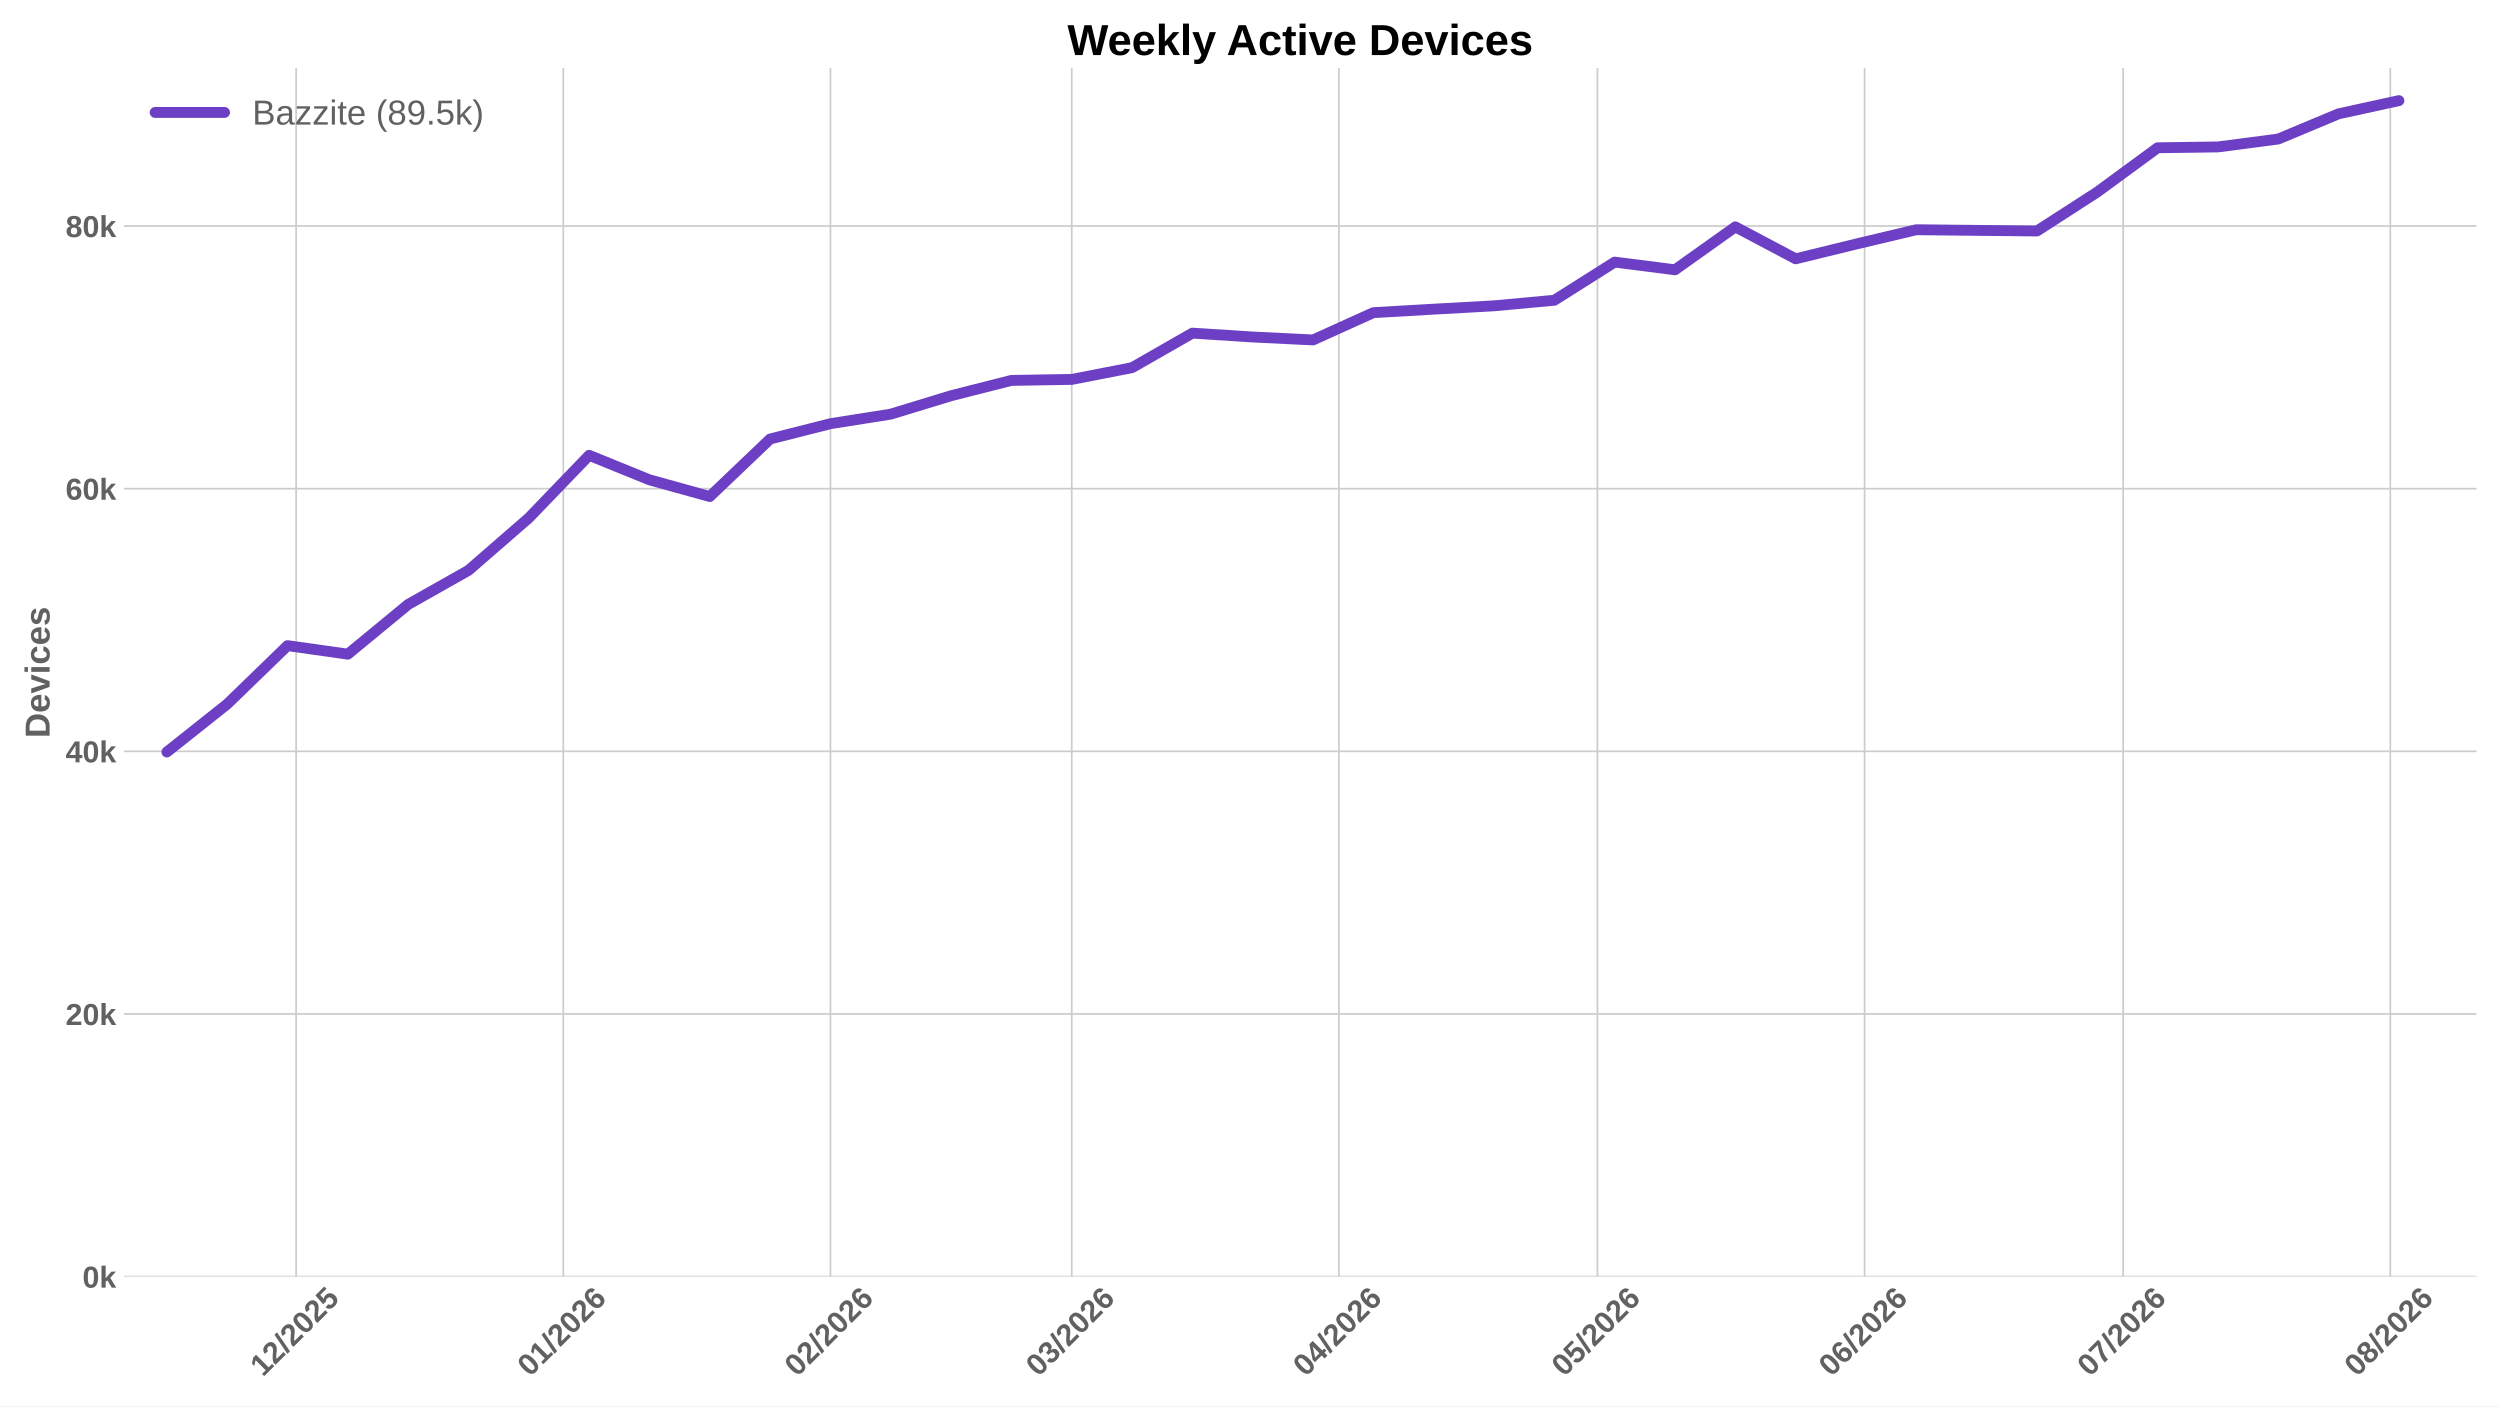
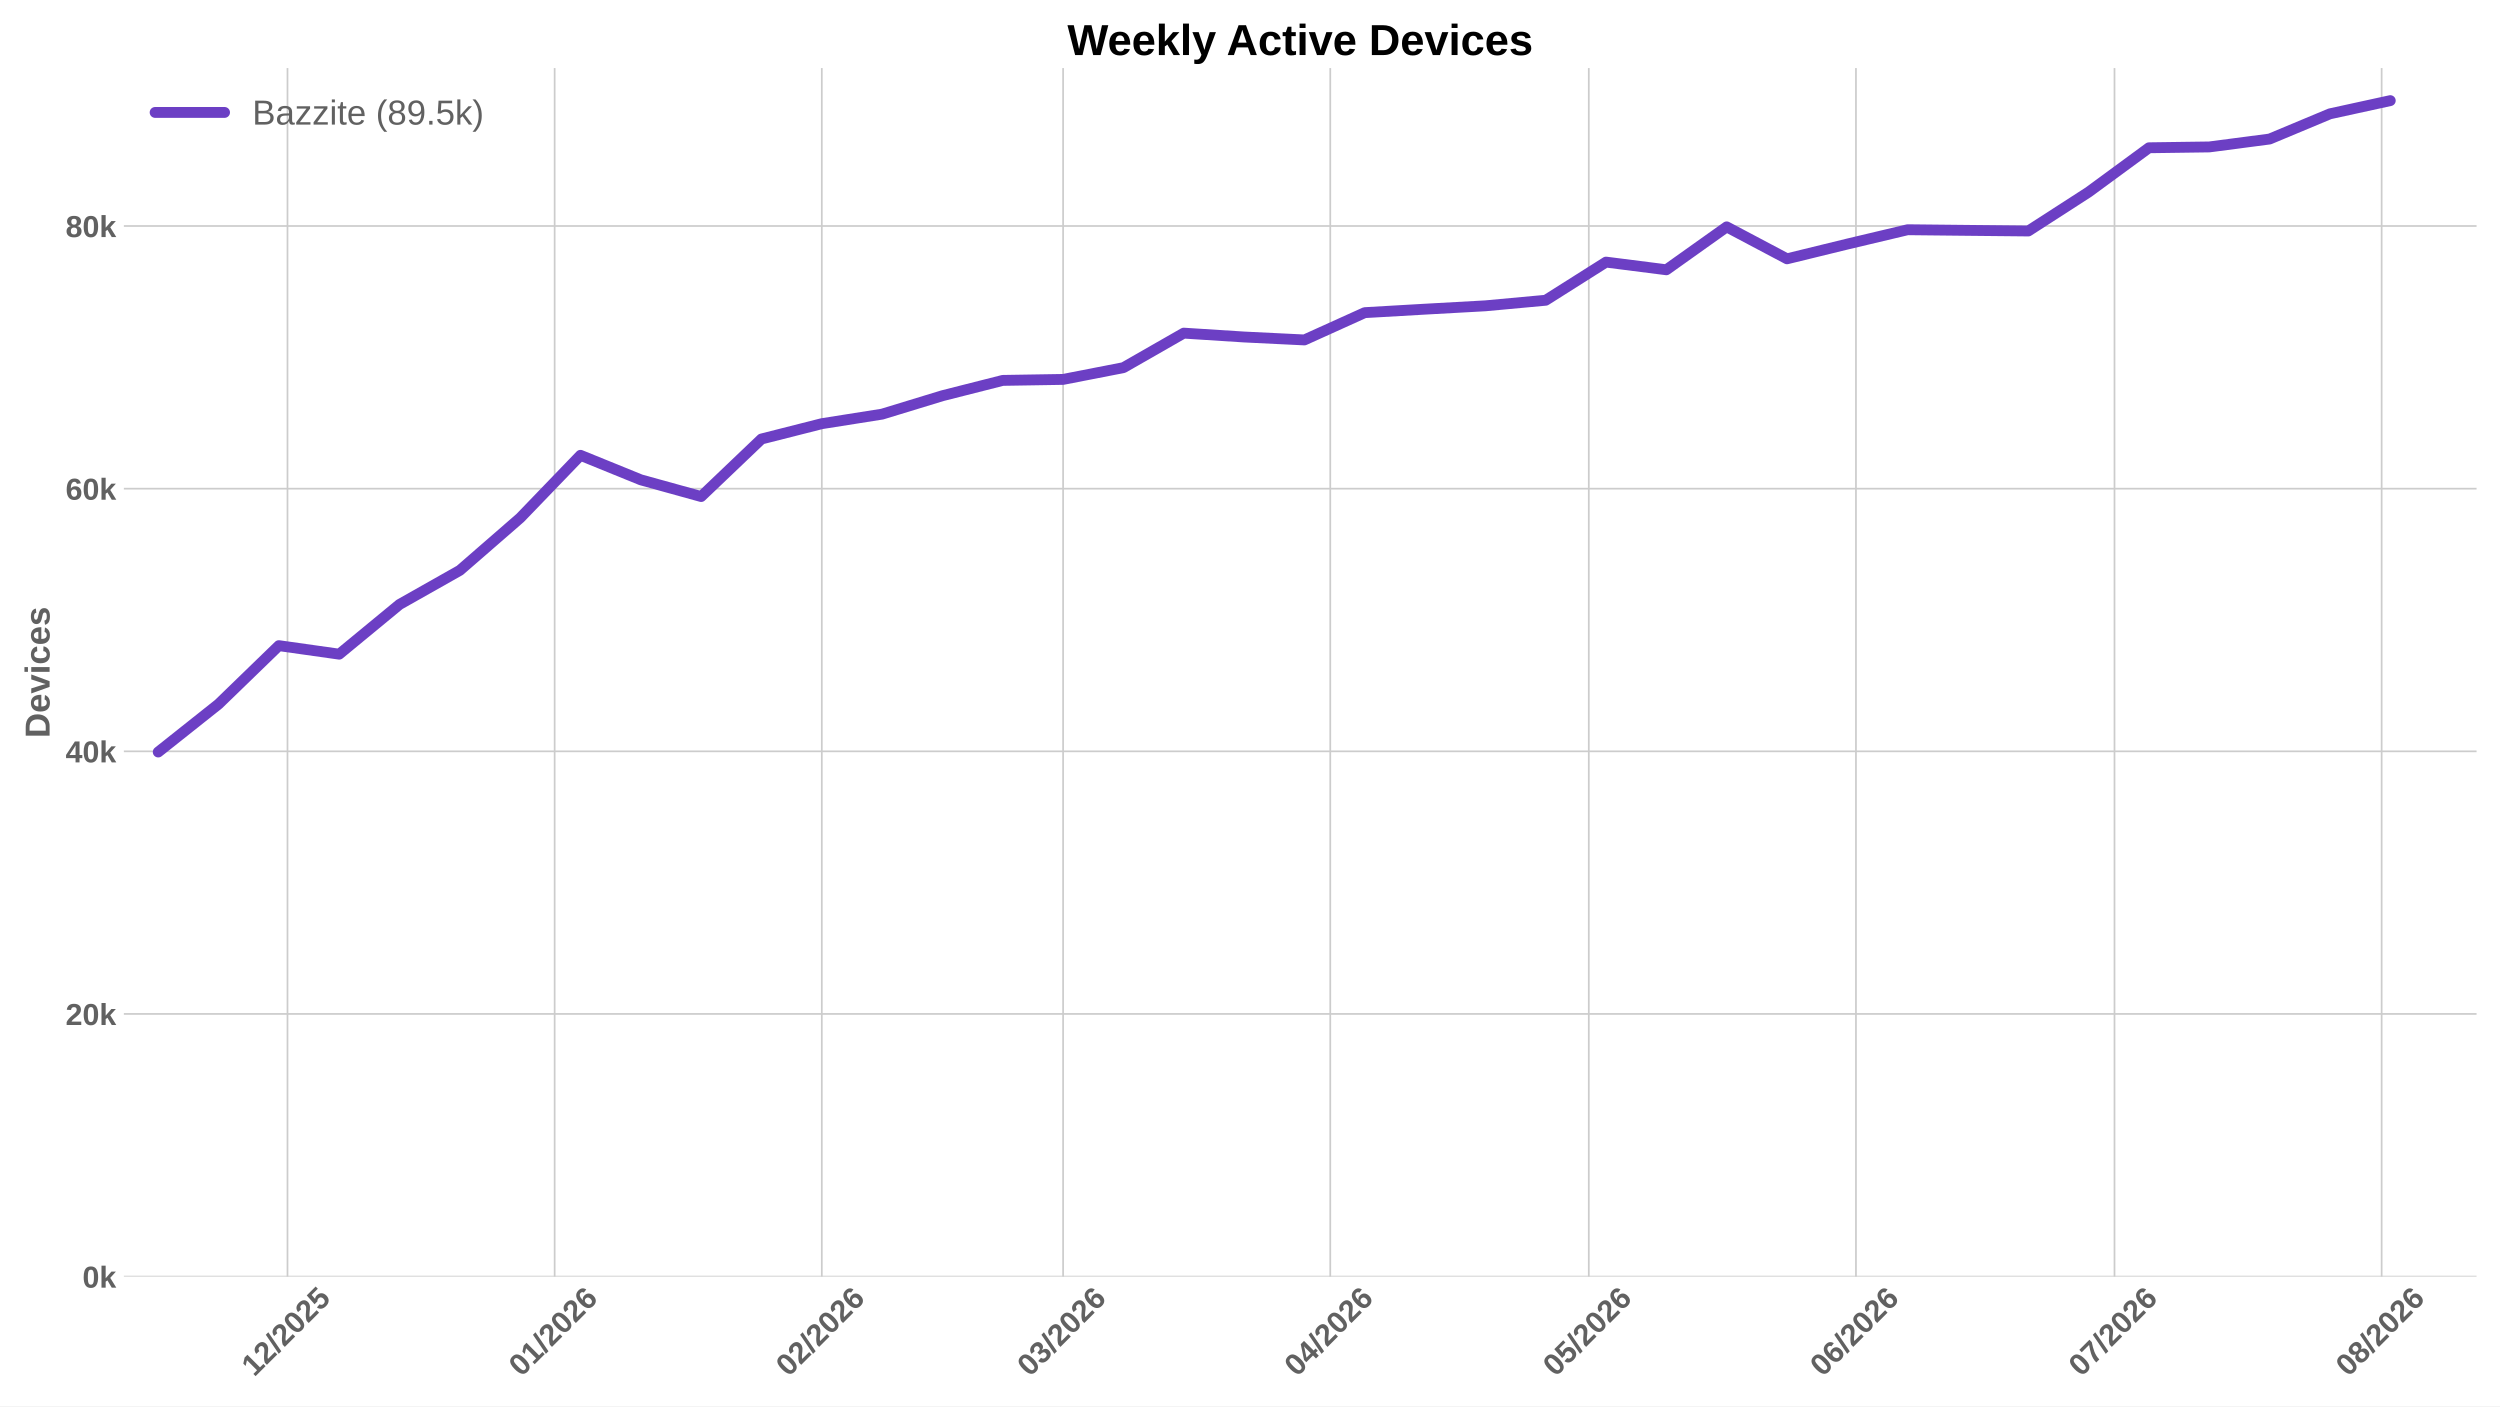
<svg xmlns="http://www.w3.org/2000/svg" xmlns:xlink="http://www.w3.org/1999/xlink" width="1152pt" height="648pt" viewBox="0 0 1152 648" version="1.1">
  <defs>
    <style type="text/css">*{stroke-linejoin: round; stroke-linecap: butt}</style>
  </defs>
  <g id="figure_1">
    <g id="patch_1">
      <path d="M 0 648  L 1152 648  L 1152 0  L 0 0  z " style="fill: #ffffff" />
    </g>
    <g id="axes_1">
      <g id="patch_2">
        <path d="M 57.076 588.262  L 1141.2 588.262  L 1141.2 31.361  L 57.076 31.361  z " style="fill: #ffffff" />
      </g>
      <g id="matplotlib.axis_1">
        <g id="xtick_1">
          <g id="line2d_1">
-             <path d="M 136.457 588.262  L 136.457 31.361  " clip-path="url(#p2831ad0648)" style="fill: none; stroke: #cccccc; stroke-width: 0.8; stroke-linecap: round" />
+             <path d="M 132.474 588.262  L 132.474 31.361  " clip-path="url(#pcffba8759b)" style="fill: none; stroke: #cccccc; stroke-width: 0.8; stroke-linecap: round" />
          </g>
          <g id="line2d_2" />
          <g id="text_1">
-             <g style="fill: #616161" transform="translate(121.1287 634.7498) rotate(-45) scale(0.14 -0.14)">
+             <g style="fill: #616161" transform="translate(117.1461 634.7498) rotate(-45) scale(0.14 -0.14)">
              <defs>
                <path id="LiberationSans-Bold-14" d="M 403 0  L 403 653  L 1494 653  L 1494 3656  L 438 2997  L 438 3688  L 1541 4403  L 2372 4403  L 2372 653  L 3381 653  L 3381 0  L 403 0  z " transform="scale(0.015625)" />
                <path id="LiberationSans-Bold-15" d="M 222 0  L 222 609  Q 394 988 711 1347  Q 1028 1706 1509 2097  Q 1972 2472 2158 2715  Q 2344 2959 2344 3194  Q 2344 3769 1766 3769  Q 1484 3769 1336 3617  Q 1188 3466 1144 3163  L 259 3213  Q 334 3825 717 4147  Q 1100 4469 1759 4469  Q 2472 4469 2853 4144  Q 3234 3819 3234 3231  Q 3234 2922 3112 2672  Q 2991 2422 2800 2211  Q 2609 2000 2376 1815  Q 2144 1631 1925 1456  Q 1706 1281 1526 1103  Q 1347 925 1259 722  L 3303 722  L 3303 0  L 222 0  z " transform="scale(0.015625)" />
                <path id="LiberationSans-Bold-12" d="M 63 -128  L 972 4638  L 1716 4638  L 822 -128  L 63 -128  z " transform="scale(0.015625)" />
                <path id="LiberationSans-Bold-13" d="M 3297 2203  Q 3297 1088 2914 512  Q 2531 -63 1766 -63  Q 253 -63 253 2203  Q 253 2994 418 3494  Q 584 3994 915 4231  Q 1247 4469 1791 4469  Q 2572 4469 2934 3903  Q 3297 3338 3297 2203  z M 2416 2203  Q 2416 2813 2356 3150  Q 2297 3488 2165 3634  Q 2034 3781 1784 3781  Q 1519 3781 1383 3632  Q 1247 3484 1189 3148  Q 1131 2813 1131 2203  Q 1131 1600 1192 1261  Q 1253 922 1386 775  Q 1519 628 1772 628  Q 2022 628 2158 783  Q 2294 938 2355 1278  Q 2416 1619 2416 2203  z " transform="scale(0.015625)" />
                <path id="LiberationSans-Bold-18" d="M 3381 1466  Q 3381 766 2945 351  Q 2509 -63 1750 -63  Q 1088 -63 689 235  Q 291 534 197 1100  L 1075 1172  Q 1144 891 1319 762  Q 1494 634 1759 634  Q 2088 634 2283 843  Q 2478 1053 2478 1447  Q 2478 1794 2293 2001  Q 2109 2209 1778 2209  Q 1413 2209 1181 1925  L 325 1925  L 478 4403  L 3125 4403  L 3125 3750  L 1275 3750  L 1203 2638  Q 1522 2919 2000 2919  Q 2628 2919 3004 2528  Q 3381 2138 3381 1466  z " transform="scale(0.015625)" />
              </defs>
              <use xlink:href="#LiberationSans-Bold-14" />
              <use xlink:href="#LiberationSans-Bold-15" transform="translate(55.60938 0)" />
              <use xlink:href="#LiberationSans-Bold-12" transform="translate(111.2188 0)" />
              <use xlink:href="#LiberationSans-Bold-15" transform="translate(139 0)" />
              <use xlink:href="#LiberationSans-Bold-13" transform="translate(194.6094 0)" />
              <use xlink:href="#LiberationSans-Bold-15" transform="translate(250.2188 0)" />
              <use xlink:href="#LiberationSans-Bold-18" transform="translate(305.8281 0)" />
            </g>
          </g>
        </g>
        <g id="xtick_2">
          <g id="line2d_3">
-             <path d="M 259.563 588.262  L 259.563 31.361  " clip-path="url(#p2831ad0648)" style="fill: none; stroke: #cccccc; stroke-width: 0.8; stroke-linecap: round" />
+             <path d="M 255.58 588.262  L 255.58 31.361  " clip-path="url(#pcffba8759b)" style="fill: none; stroke: #cccccc; stroke-width: 0.8; stroke-linecap: round" />
          </g>
          <g id="line2d_4" />
          <g id="text_2">
-             <g style="fill: #616161" transform="translate(244.2344 634.7498) rotate(-45) scale(0.14 -0.14)">
+             <g style="fill: #616161" transform="translate(240.2518 634.7498) rotate(-45) scale(0.14 -0.14)">
              <defs>
                <path id="LiberationSans-Bold-19" d="M 3328 1441  Q 3328 738 2934 337  Q 2541 -63 1847 -63  Q 1069 -63 651 482  Q 234 1028 234 2100  Q 234 3278 657 3873  Q 1081 4469 1869 4469  Q 2428 4469 2751 4222  Q 3075 3975 3209 3456  L 2381 3341  Q 2263 3775 1850 3775  Q 1497 3775 1295 3422  Q 1094 3069 1094 2350  Q 1234 2584 1484 2709  Q 1734 2834 2050 2834  Q 2641 2834 2984 2459  Q 3328 2084 3328 1441  z M 2447 1416  Q 2447 1791 2273 1989  Q 2100 2188 1797 2188  Q 1506 2188 1331 2002  Q 1156 1816 1156 1509  Q 1156 1125 1339 873  Q 1522 622 1819 622  Q 2116 622 2281 833  Q 2447 1044 2447 1416  z " transform="scale(0.015625)" />
              </defs>
              <use xlink:href="#LiberationSans-Bold-13" />
              <use xlink:href="#LiberationSans-Bold-14" transform="translate(55.60938 0)" />
              <use xlink:href="#LiberationSans-Bold-12" transform="translate(111.2188 0)" />
              <use xlink:href="#LiberationSans-Bold-15" transform="translate(139 0)" />
              <use xlink:href="#LiberationSans-Bold-13" transform="translate(194.6094 0)" />
              <use xlink:href="#LiberationSans-Bold-15" transform="translate(250.2188 0)" />
              <use xlink:href="#LiberationSans-Bold-19" transform="translate(305.8281 0)" />
            </g>
          </g>
        </g>
        <g id="xtick_3">
          <g id="line2d_5">
-             <path d="M 382.668 588.262  L 382.668 31.361  " clip-path="url(#p2831ad0648)" style="fill: none; stroke: #cccccc; stroke-width: 0.8; stroke-linecap: round" />
+             <path d="M 378.686 588.262  L 378.686 31.361  " clip-path="url(#pcffba8759b)" style="fill: none; stroke: #cccccc; stroke-width: 0.8; stroke-linecap: round" />
          </g>
          <g id="line2d_6" />
          <g id="text_3">
-             <g style="fill: #616161" transform="translate(367.3401 634.7498) rotate(-45) scale(0.14 -0.14)">
+             <g style="fill: #616161" transform="translate(363.3575 634.7498) rotate(-45) scale(0.14 -0.14)">
              <use xlink:href="#LiberationSans-Bold-13" />
              <use xlink:href="#LiberationSans-Bold-15" transform="translate(55.60938 0)" />
              <use xlink:href="#LiberationSans-Bold-12" transform="translate(111.2188 0)" />
              <use xlink:href="#LiberationSans-Bold-15" transform="translate(139 0)" />
              <use xlink:href="#LiberationSans-Bold-13" transform="translate(194.6094 0)" />
              <use xlink:href="#LiberationSans-Bold-15" transform="translate(250.2188 0)" />
              <use xlink:href="#LiberationSans-Bold-19" transform="translate(305.8281 0)" />
            </g>
          </g>
        </g>
        <g id="xtick_4">
          <g id="line2d_7">
-             <path d="M 493.861 588.262  L 493.861 31.361  " clip-path="url(#p2831ad0648)" style="fill: none; stroke: #cccccc; stroke-width: 0.8; stroke-linecap: round" />
+             <path d="M 489.878 588.262  L 489.878 31.361  " clip-path="url(#pcffba8759b)" style="fill: none; stroke: #cccccc; stroke-width: 0.8; stroke-linecap: round" />
          </g>
          <g id="line2d_8" />
          <g id="text_4">
-             <g style="fill: #616161" transform="translate(478.5324 634.7498) rotate(-45) scale(0.14 -0.14)">
+             <g style="fill: #616161" transform="translate(474.5498 634.7498) rotate(-45) scale(0.14 -0.14)">
              <defs>
                <path id="LiberationSans-Bold-16" d="M 3328 1222  Q 3328 603 2922 265  Q 2516 -72 1766 -72  Q 1056 -72 637 254  Q 219 581 147 1197  L 1041 1275  Q 1125 641 1763 641  Q 2078 641 2253 797  Q 2428 953 2428 1275  Q 2428 1569 2215 1725  Q 2003 1881 1584 1881  L 1278 1881  L 1278 2591  L 1566 2591  Q 1944 2591 2134 2745  Q 2325 2900 2325 3188  Q 2325 3459 2173 3614  Q 2022 3769 1731 3769  Q 1459 3769 1292 3619  Q 1125 3469 1100 3194  L 222 3256  Q 291 3825 694 4147  Q 1097 4469 1747 4469  Q 2438 4469 2827 4158  Q 3216 3847 3216 3297  Q 3216 2884 2973 2618  Q 2731 2353 2275 2266  L 2275 2253  Q 2781 2194 3054 1920  Q 3328 1647 3328 1222  z " transform="scale(0.015625)" />
              </defs>
              <use xlink:href="#LiberationSans-Bold-13" />
              <use xlink:href="#LiberationSans-Bold-16" transform="translate(55.60938 0)" />
              <use xlink:href="#LiberationSans-Bold-12" transform="translate(111.2188 0)" />
              <use xlink:href="#LiberationSans-Bold-15" transform="translate(139 0)" />
              <use xlink:href="#LiberationSans-Bold-13" transform="translate(194.6094 0)" />
              <use xlink:href="#LiberationSans-Bold-15" transform="translate(250.2188 0)" />
              <use xlink:href="#LiberationSans-Bold-19" transform="translate(305.8281 0)" />
            </g>
          </g>
        </g>
        <g id="xtick_5">
          <g id="line2d_9">
-             <path d="M 616.966 588.262  L 616.966 31.361  " clip-path="url(#p2831ad0648)" style="fill: none; stroke: #cccccc; stroke-width: 0.8; stroke-linecap: round" />
+             <path d="M 612.984 588.262  L 612.984 31.361  " clip-path="url(#pcffba8759b)" style="fill: none; stroke: #cccccc; stroke-width: 0.8; stroke-linecap: round" />
          </g>
          <g id="line2d_10" />
          <g id="text_5">
-             <g style="fill: #616161" transform="translate(601.6381 634.7498) rotate(-45) scale(0.14 -0.14)">
+             <g style="fill: #616161" transform="translate(597.6555 634.7498) rotate(-45) scale(0.14 -0.14)">
              <defs>
                <path id="LiberationSans-Bold-17" d="M 2938 897  L 2938 0  L 2100 0  L 2100 897  L 97 897  L 97 1556  L 1956 4403  L 2938 4403  L 2938 1550  L 3525 1550  L 3525 897  L 2938 897  z M 2100 2991  Q 2100 3159 2111 3356  Q 2122 3553 2128 3609  Q 2047 3434 1834 3103  L 813 1550  L 2100 1550  L 2100 2991  z " transform="scale(0.015625)" />
              </defs>
              <use xlink:href="#LiberationSans-Bold-13" />
              <use xlink:href="#LiberationSans-Bold-17" transform="translate(55.60938 0)" />
              <use xlink:href="#LiberationSans-Bold-12" transform="translate(111.2188 0)" />
              <use xlink:href="#LiberationSans-Bold-15" transform="translate(139 0)" />
              <use xlink:href="#LiberationSans-Bold-13" transform="translate(194.6094 0)" />
              <use xlink:href="#LiberationSans-Bold-15" transform="translate(250.2188 0)" />
              <use xlink:href="#LiberationSans-Bold-19" transform="translate(305.8281 0)" />
            </g>
          </g>
        </g>
        <g id="xtick_6">
          <g id="line2d_11">
-             <path d="M 736.101 588.262  L 736.101 31.361  " clip-path="url(#p2831ad0648)" style="fill: none; stroke: #cccccc; stroke-width: 0.8; stroke-linecap: round" />
+             <path d="M 732.118 588.262  L 732.118 31.361  " clip-path="url(#pcffba8759b)" style="fill: none; stroke: #cccccc; stroke-width: 0.8; stroke-linecap: round" />
          </g>
          <g id="line2d_12" />
          <g id="text_6">
-             <g style="fill: #616161" transform="translate(720.7726 634.7498) rotate(-45) scale(0.14 -0.14)">
+             <g style="fill: #616161" transform="translate(716.79 634.7498) rotate(-45) scale(0.14 -0.14)">
              <use xlink:href="#LiberationSans-Bold-13" />
              <use xlink:href="#LiberationSans-Bold-18" transform="translate(55.60938 0)" />
              <use xlink:href="#LiberationSans-Bold-12" transform="translate(111.2188 0)" />
              <use xlink:href="#LiberationSans-Bold-15" transform="translate(139 0)" />
              <use xlink:href="#LiberationSans-Bold-13" transform="translate(194.6094 0)" />
              <use xlink:href="#LiberationSans-Bold-15" transform="translate(250.2188 0)" />
              <use xlink:href="#LiberationSans-Bold-19" transform="translate(305.8281 0)" />
            </g>
          </g>
        </g>
        <g id="xtick_7">
          <g id="line2d_13">
-             <path d="M 859.207 588.262  L 859.207 31.361  " clip-path="url(#p2831ad0648)" style="fill: none; stroke: #cccccc; stroke-width: 0.8; stroke-linecap: round" />
+             <path d="M 855.224 588.262  L 855.224 31.361  " clip-path="url(#pcffba8759b)" style="fill: none; stroke: #cccccc; stroke-width: 0.8; stroke-linecap: round" />
          </g>
          <g id="line2d_14" />
          <g id="text_7">
-             <g style="fill: #616161" transform="translate(843.8783 634.7498) rotate(-45) scale(0.14 -0.14)">
+             <g style="fill: #616161" transform="translate(839.8957 634.7498) rotate(-45) scale(0.14 -0.14)">
              <use xlink:href="#LiberationSans-Bold-13" />
              <use xlink:href="#LiberationSans-Bold-19" transform="translate(55.60938 0)" />
              <use xlink:href="#LiberationSans-Bold-12" transform="translate(111.2188 0)" />
              <use xlink:href="#LiberationSans-Bold-15" transform="translate(139 0)" />
              <use xlink:href="#LiberationSans-Bold-13" transform="translate(194.6094 0)" />
              <use xlink:href="#LiberationSans-Bold-15" transform="translate(250.2188 0)" />
              <use xlink:href="#LiberationSans-Bold-19" transform="translate(305.8281 0)" />
            </g>
          </g>
        </g>
        <g id="xtick_8">
          <g id="line2d_15">
-             <path d="M 978.341 588.262  L 978.341 31.361  " clip-path="url(#p2831ad0648)" style="fill: none; stroke: #cccccc; stroke-width: 0.8; stroke-linecap: round" />
+             <path d="M 974.359 588.262  L 974.359 31.361  " clip-path="url(#pcffba8759b)" style="fill: none; stroke: #cccccc; stroke-width: 0.8; stroke-linecap: round" />
          </g>
          <g id="line2d_16" />
          <g id="text_8">
-             <g style="fill: #616161" transform="translate(963.0128 634.7498) rotate(-45) scale(0.14 -0.14)">
+             <g style="fill: #616161" transform="translate(959.0303 634.7498) rotate(-45) scale(0.14 -0.14)">
              <defs>
                <path id="LiberationSans-Bold-1a" d="M 3278 3706  Q 2981 3238 2717 2797  Q 2453 2356 2256 1911  Q 2059 1466 1945 995  Q 1831 525 1831 0  L 916 0  Q 916 550 1059 1064  Q 1203 1578 1475 2111  Q 1747 2644 2463 3681  L 275 3681  L 275 4403  L 3278 4403  L 3278 3706  z " transform="scale(0.015625)" />
              </defs>
              <use xlink:href="#LiberationSans-Bold-13" />
              <use xlink:href="#LiberationSans-Bold-1a" transform="translate(55.60938 0)" />
              <use xlink:href="#LiberationSans-Bold-12" transform="translate(111.2188 0)" />
              <use xlink:href="#LiberationSans-Bold-15" transform="translate(139 0)" />
              <use xlink:href="#LiberationSans-Bold-13" transform="translate(194.6094 0)" />
              <use xlink:href="#LiberationSans-Bold-15" transform="translate(250.2188 0)" />
              <use xlink:href="#LiberationSans-Bold-19" transform="translate(305.8281 0)" />
            </g>
          </g>
        </g>
        <g id="xtick_9">
          <g id="line2d_17">
-             <path d="M 1101.447 588.262  L 1101.447 31.361  " clip-path="url(#p2831ad0648)" style="fill: none; stroke: #cccccc; stroke-width: 0.8; stroke-linecap: round" />
+             <path d="M 1097.464 588.262  L 1097.464 31.361  " clip-path="url(#pcffba8759b)" style="fill: none; stroke: #cccccc; stroke-width: 0.8; stroke-linecap: round" />
          </g>
          <g id="line2d_18" />
          <g id="text_9">
-             <g style="fill: #616161" transform="translate(1086.119 634.7498) rotate(-45) scale(0.14 -0.14)">
+             <g style="fill: #616161" transform="translate(1082.136 634.7498) rotate(-45) scale(0.14 -0.14)">
              <defs>
                <path id="LiberationSans-Bold-1b" d="M 3363 1241  Q 3363 622 2953 279  Q 2544 -63 1784 -63  Q 1031 -63 617 278  Q 203 619 203 1234  Q 203 1656 447 1945  Q 691 2234 1100 2303  L 1100 2316  Q 744 2394 525 2669  Q 306 2944 306 3303  Q 306 3844 689 4156  Q 1072 4469 1772 4469  Q 2488 4469 2870 4164  Q 3253 3859 3253 3297  Q 3253 2938 3036 2666  Q 2819 2394 2453 2322  L 2453 2309  Q 2878 2241 3120 1961  Q 3363 1681 3363 1241  z M 2350 3250  Q 2350 3563 2206 3708  Q 2063 3853 1772 3853  Q 1203 3853 1203 3250  Q 1203 2619 1778 2619  Q 2066 2619 2208 2766  Q 2350 2913 2350 3250  z M 2453 1313  Q 2453 2003 1766 2003  Q 1447 2003 1276 1822  Q 1106 1641 1106 1300  Q 1106 913 1275 734  Q 1444 556 1791 556  Q 2131 556 2292 734  Q 2453 913 2453 1313  z " transform="scale(0.015625)" />
              </defs>
              <use xlink:href="#LiberationSans-Bold-13" />
              <use xlink:href="#LiberationSans-Bold-1b" transform="translate(55.60938 0)" />
              <use xlink:href="#LiberationSans-Bold-12" transform="translate(111.2188 0)" />
              <use xlink:href="#LiberationSans-Bold-15" transform="translate(139 0)" />
              <use xlink:href="#LiberationSans-Bold-13" transform="translate(194.6094 0)" />
              <use xlink:href="#LiberationSans-Bold-15" transform="translate(250.2188 0)" />
              <use xlink:href="#LiberationSans-Bold-19" transform="translate(305.8281 0)" />
            </g>
          </g>
        </g>
      </g>
      <g id="matplotlib.axis_2">
        <g id="ytick_1">
          <g id="line2d_19">
-             <path d="M 57.076 588.262  L 1141.2 588.262  " clip-path="url(#p2831ad0648)" style="fill: none; stroke: #cccccc; stroke-width: 0.8; stroke-linecap: round" />
+             <path d="M 57.076 588.262  L 1141.2 588.262  " clip-path="url(#pcffba8759b)" style="fill: none; stroke: #cccccc; stroke-width: 0.8; stroke-linecap: round" />
          </g>
          <g id="line2d_20" />
          <g id="text_10">
            <g style="fill: #616161" transform="translate(38.005 593.3584) scale(0.14 -0.14)">
              <defs>
                <path id="LiberationSans-Bold-4e" d="M 2606 0  L 1703 1531  L 1325 1269  L 1325 0  L 447 0  L 447 4638  L 1325 4638  L 1325 1981  L 2531 3381  L 3475 3381  L 2288 2063  L 3566 0  L 2606 0  z " transform="scale(0.015625)" />
              </defs>
              <use xlink:href="#LiberationSans-Bold-13" />
              <use xlink:href="#LiberationSans-Bold-4e" transform="translate(55.60938 0)" />
            </g>
          </g>
        </g>
        <g id="ytick_2">
          <g id="line2d_21">
-             <path d="M 57.076 467.235  L 1141.2 467.235  " clip-path="url(#p2831ad0648)" style="fill: none; stroke: #cccccc; stroke-width: 0.8; stroke-linecap: round" />
+             <path d="M 57.076 467.235  L 1141.2 467.235  " clip-path="url(#pcffba8759b)" style="fill: none; stroke: #cccccc; stroke-width: 0.8; stroke-linecap: round" />
          </g>
          <g id="line2d_22" />
          <g id="text_11">
            <g style="fill: #616161" transform="translate(30.21969 472.3311) scale(0.14 -0.14)">
              <use xlink:href="#LiberationSans-Bold-15" />
              <use xlink:href="#LiberationSans-Bold-13" transform="translate(55.60938 0)" />
              <use xlink:href="#LiberationSans-Bold-4e" transform="translate(111.2188 0)" />
            </g>
          </g>
        </g>
        <g id="ytick_3">
          <g id="line2d_23">
-             <path d="M 57.076 346.208  L 1141.2 346.208  " clip-path="url(#p2831ad0648)" style="fill: none; stroke: #cccccc; stroke-width: 0.8; stroke-linecap: round" />
+             <path d="M 57.076 346.208  L 1141.2 346.208  " clip-path="url(#pcffba8759b)" style="fill: none; stroke: #cccccc; stroke-width: 0.8; stroke-linecap: round" />
          </g>
          <g id="line2d_24" />
          <g id="text_12">
            <g style="fill: #616161" transform="translate(30.21969 351.3038) scale(0.14 -0.14)">
              <use xlink:href="#LiberationSans-Bold-17" />
              <use xlink:href="#LiberationSans-Bold-13" transform="translate(55.60938 0)" />
              <use xlink:href="#LiberationSans-Bold-4e" transform="translate(111.2188 0)" />
            </g>
          </g>
        </g>
        <g id="ytick_4">
          <g id="line2d_25">
-             <path d="M 57.076 225.18  L 1141.2 225.18  " clip-path="url(#p2831ad0648)" style="fill: none; stroke: #cccccc; stroke-width: 0.8; stroke-linecap: round" />
+             <path d="M 57.076 225.18  L 1141.2 225.18  " clip-path="url(#pcffba8759b)" style="fill: none; stroke: #cccccc; stroke-width: 0.8; stroke-linecap: round" />
          </g>
          <g id="line2d_26" />
          <g id="text_13">
            <g style="fill: #616161" transform="translate(30.21969 230.2765) scale(0.14 -0.14)">
              <use xlink:href="#LiberationSans-Bold-19" />
              <use xlink:href="#LiberationSans-Bold-13" transform="translate(55.60938 0)" />
              <use xlink:href="#LiberationSans-Bold-4e" transform="translate(111.2188 0)" />
            </g>
          </g>
        </g>
        <g id="ytick_5">
          <g id="line2d_27">
-             <path d="M 57.076 104.153  L 1141.2 104.153  " clip-path="url(#p2831ad0648)" style="fill: none; stroke: #cccccc; stroke-width: 0.8; stroke-linecap: round" />
+             <path d="M 57.076 104.153  L 1141.2 104.153  " clip-path="url(#pcffba8759b)" style="fill: none; stroke: #cccccc; stroke-width: 0.8; stroke-linecap: round" />
          </g>
          <g id="line2d_28" />
          <g id="text_14">
            <g style="fill: #616161" transform="translate(30.21969 109.2492) scale(0.14 -0.14)">
              <use xlink:href="#LiberationSans-Bold-1b" />
              <use xlink:href="#LiberationSans-Bold-13" transform="translate(55.60938 0)" />
              <use xlink:href="#LiberationSans-Bold-4e" transform="translate(111.2188 0)" />
            </g>
          </g>
        </g>
        <g id="text_15">
          <g style="fill: #616161" transform="translate(22.8525 340.0552) rotate(-90) scale(0.16 -0.16)">
            <defs>
              <path id="LiberationSans-Bold-27" d="M 4353 2234  Q 4353 1553 4086 1045  Q 3819 538 3330 269  Q 2841 0 2209 0  L 428 0  L 428 4403  L 2022 4403  Q 3134 4403 3743 3842  Q 4353 3281 4353 2234  z M 3425 2234  Q 3425 2944 3056 3317  Q 2688 3691 2003 3691  L 1350 3691  L 1350 713  L 2131 713  Q 2725 713 3075 1122  Q 3425 1531 3425 2234  z " transform="scale(0.015625)" />
              <path id="LiberationSans-Bold-48" d="M 1831 -63  Q 1069 -63 659 389  Q 250 841 250 1706  Q 250 2544 665 2994  Q 1081 3444 1844 3444  Q 2572 3444 2956 2961  Q 3341 2478 3341 1547  L 3341 1522  L 1172 1522  Q 1172 1028 1355 776  Q 1538 525 1875 525  Q 2341 525 2463 928  L 3291 856  Q 2931 -63 1831 -63  z M 1831 2891  Q 1522 2891 1355 2675  Q 1188 2459 1178 2072  L 2491 2072  Q 2466 2481 2294 2686  Q 2122 2891 1831 2891  z " transform="scale(0.015625)" />
              <path id="LiberationSans-Bold-59" d="M 2284 0  L 1234 0  L 25 3381  L 953 3381  L 1544 1491  Q 1591 1334 1766 709  Q 1797 838 1894 1159  Q 1991 1481 2613 3381  L 3531 3381  L 2284 0  z " transform="scale(0.015625)" />
              <path id="LiberationSans-Bold-4c" d="M 447 3991  L 447 4638  L 1325 4638  L 1325 3991  L 447 3991  z M 447 0  L 447 3381  L 1325 3381  L 1325 0  L 447 0  z " transform="scale(0.015625)" />
              <path id="LiberationSans-Bold-46" d="M 1856 -63  Q 1088 -63 669 395  Q 250 853 250 1672  Q 250 2509 672 2976  Q 1094 3444 1869 3444  Q 2466 3444 2856 3144  Q 3247 2844 3347 2316  L 2463 2272  Q 2425 2531 2275 2686  Q 2125 2841 1850 2841  Q 1172 2841 1172 1706  Q 1172 538 1863 538  Q 2113 538 2281 695  Q 2450 853 2491 1166  L 3372 1125  Q 3325 778 3123 506  Q 2922 234 2594 85  Q 2266 -63 1856 -63  z " transform="scale(0.015625)" />
              <path id="LiberationSans-Bold-56" d="M 3297 988  Q 3297 497 2895 217  Q 2494 -63 1784 -63  Q 1088 -63 717 157  Q 347 378 225 844  L 997 959  Q 1063 719 1223 619  Q 1384 519 1784 519  Q 2153 519 2322 612  Q 2491 706 2491 906  Q 2491 1069 2355 1164  Q 2219 1259 1894 1325  Q 1150 1472 890 1598  Q 631 1725 495 1926  Q 359 2128 359 2422  Q 359 2906 732 3176  Q 1106 3447 1791 3447  Q 2394 3447 2761 3212  Q 3128 2978 3219 2534  L 2441 2453  Q 2403 2659 2256 2761  Q 2109 2863 1791 2863  Q 1478 2863 1322 2783  Q 1166 2703 1166 2516  Q 1166 2369 1286 2283  Q 1406 2197 1691 2141  Q 2088 2059 2395 1973  Q 2703 1888 2889 1769  Q 3075 1650 3186 1464  Q 3297 1278 3297 988  z " transform="scale(0.015625)" />
            </defs>
            <use xlink:href="#LiberationSans-Bold-27" />
            <use xlink:href="#LiberationSans-Bold-48" transform="translate(72.21875 0)" />
            <use xlink:href="#LiberationSans-Bold-59" transform="translate(127.8281 0)" />
            <use xlink:href="#LiberationSans-Bold-4c" transform="translate(183.4375 0)" />
            <use xlink:href="#LiberationSans-Bold-46" transform="translate(211.2188 0)" />
            <use xlink:href="#LiberationSans-Bold-48" transform="translate(266.8281 0)" />
            <use xlink:href="#LiberationSans-Bold-56" transform="translate(322.4375 0)" />
          </g>
        </g>
      </g>
      <g id="line2d_29">
-         <path d="M 76.89 346.528  L 104.688 324.453  L 132.486 297.512  L 160.284 301.44  L 188.082 278.529  L 215.88 262.82  L 243.678 238.663  L 271.476 209.804  L 299.274 221.108  L 327.072 228.805  L 354.87 202.288  L 382.668 195.232  L 410.467 190.833  L 438.265 182.343  L 466.063 175.287  L 493.861 174.833  L 521.659 169.411  L 549.457 153.508  L 577.255 155.287  L 605.053 156.643  L 632.851 144.068  L 660.649 142.464  L 688.447 140.921  L 716.245 138.355  L 744.043 120.776  L 771.841 124.316  L 799.639 104.54  L 827.437 119.263  L 855.236 112.462  L 883.034 105.86  L 910.832 106.156  L 938.63 106.44  L 966.428 88.498  L 994.226 68.093  L 1022.024 67.706  L 1049.822 64.063  L 1077.62 52.444  L 1105.418 46.369  " clip-path="url(#p2831ad0648)" style="fill: none; stroke: #6c3fc4; stroke-width: 5; stroke-linecap: round" />
+         <path d="M 72.907 346.528  L 100.705 324.453  L 128.503 297.512  L 156.301 301.44  L 184.099 278.529  L 211.898 262.82  L 239.696 238.663  L 267.494 209.804  L 295.292 221.108  L 323.09 228.805  L 350.888 202.288  L 378.686 195.232  L 406.484 190.833  L 434.282 182.343  L 462.08 175.287  L 489.878 174.833  L 517.676 169.411  L 545.474 153.508  L 573.272 155.287  L 601.07 156.643  L 628.868 144.068  L 656.666 142.464  L 684.465 140.921  L 712.263 138.355  L 740.061 120.776  L 767.859 124.316  L 795.657 104.54  L 823.455 119.263  L 851.253 112.462  L 879.051 105.86  L 906.849 106.156  L 934.647 106.44  L 962.445 88.498  L 990.243 68.093  L 1018.041 67.706  L 1045.839 64.063  L 1073.637 52.444  L 1101.435 46.369  " clip-path="url(#pcffba8759b)" style="fill: none; stroke: #6c3fc4; stroke-width: 5; stroke-linecap: round" />
      </g>
      <g id="patch_3">
        <path d="M 57.076 588.262  L 57.076 31.361  " style="fill: none" />
      </g>
      <g id="patch_4">
        <path d="M 1141.2 588.262  L 1141.2 31.361  " style="fill: none" />
      </g>
      <g id="patch_5">
        <path d="M 57.076 588.262  L 1141.2 588.262  " style="fill: none" />
      </g>
      <g id="patch_6">
        <path d="M 57.076 31.361  L 1141.2 31.361  " style="fill: none" />
      </g>
      <g id="text_16">
        <g transform="translate(491.855 25.36055) scale(0.2 -0.2)">
          <defs>
            <path id="LiberationSans-Bold-3a" d="M 4897 0  L 3803 0  L 3206 2547  Q 3097 2997 3022 3488  Q 2947 3078 2900 2864  Q 2853 2650 2234 0  L 1141 0  L 6 4403  L 941 4403  L 1578 1559  L 1722 872  Q 1809 1306 1892 1701  Q 1975 2097 2516 4403  L 3547 4403  L 4103 2059  Q 4169 1797 4325 872  L 4403 1234  L 4569 1953  L 5100 4403  L 6034 4403  L 4897 0  z " transform="scale(0.015625)" />
            <path id="LiberationSans-Bold-4f" d="M 447 0  L 447 4638  L 1325 4638  L 1325 0  L 447 0  z " transform="scale(0.015625)" />
            <path id="LiberationSans-Bold-5c" d="M 884 -1328  Q 569 -1328 331 -1288  L 331 -663  Q 497 -688 634 -688  Q 822 -688 945 -628  Q 1069 -569 1167 -431  Q 1266 -294 1388 34  L 50 3381  L 978 3381  L 1509 1797  Q 1634 1456 1825 753  L 1903 1050  L 2106 1784  L 2606 3381  L 3525 3381  L 2188 -178  Q 1919 -828 1630 -1078  Q 1341 -1328 884 -1328  z " transform="scale(0.015625)" />
            <path id="LiberationSans-Bold-3" transform="scale(0.015625)" />
            <path id="LiberationSans-Bold-24" d="M 3541 0  L 3150 1125  L 1472 1125  L 1081 0  L 159 0  L 1766 4403  L 2853 4403  L 4453 0  L 3541 0  z M 2309 3725  L 2291 3656  Q 2259 3544 2215 3400  Q 2172 3256 1678 1819  L 2944 1819  L 2509 3084  L 2375 3509  L 2309 3725  z " transform="scale(0.015625)" />
            <path id="LiberationSans-Bold-57" d="M 1313 -56  Q 925 -56 715 155  Q 506 366 506 794  L 506 2788  L 78 2788  L 78 3381  L 550 3381  L 825 4175  L 1375 4175  L 1375 3381  L 2016 3381  L 2016 2788  L 1375 2788  L 1375 1031  Q 1375 784 1469 667  Q 1563 550 1759 550  Q 1863 550 2053 594  L 2053 50  Q 1728 -56 1313 -56  z " transform="scale(0.015625)" />
          </defs>
          <use xlink:href="#LiberationSans-Bold-3a" />
          <use xlink:href="#LiberationSans-Bold-48" transform="translate(92.57812 0)" />
          <use xlink:href="#LiberationSans-Bold-48" transform="translate(148.1875 0)" />
          <use xlink:href="#LiberationSans-Bold-4e" transform="translate(203.7969 0)" />
          <use xlink:href="#LiberationSans-Bold-4f" transform="translate(259.4062 0)" />
          <use xlink:href="#LiberationSans-Bold-5c" transform="translate(287.1875 0)" />
          <use xlink:href="#LiberationSans-Bold-3" transform="translate(342.7969 0)" />
          <use xlink:href="#LiberationSans-Bold-24" transform="translate(366.875 0)" />
          <use xlink:href="#LiberationSans-Bold-46" transform="translate(439.0938 0)" />
          <use xlink:href="#LiberationSans-Bold-57" transform="translate(494.7031 0)" />
          <use xlink:href="#LiberationSans-Bold-4c" transform="translate(528 0)" />
          <use xlink:href="#LiberationSans-Bold-59" transform="translate(555.7812 0)" />
          <use xlink:href="#LiberationSans-Bold-48" transform="translate(611.3906 0)" />
          <use xlink:href="#LiberationSans-Bold-3" transform="translate(667 0)" />
          <use xlink:href="#LiberationSans-Bold-27" transform="translate(694.7812 0)" />
          <use xlink:href="#LiberationSans-Bold-48" transform="translate(767 0)" />
          <use xlink:href="#LiberationSans-Bold-59" transform="translate(822.6094 0)" />
          <use xlink:href="#LiberationSans-Bold-4c" transform="translate(878.2188 0)" />
          <use xlink:href="#LiberationSans-Bold-46" transform="translate(906 0)" />
          <use xlink:href="#LiberationSans-Bold-48" transform="translate(961.6094 0)" />
          <use xlink:href="#LiberationSans-Bold-56" transform="translate(1017.219 0)" />
        </g>
      </g>
      <g id="legend_1">
        <g id="line2d_30">
          <path d="M 71.476 51.809  L 87.476 51.809  L 103.476 51.809  " style="fill: none; stroke: #6c3fc4; stroke-width: 5; stroke-linecap: round" />
        </g>
        <g id="text_17">
          <g style="fill: #616161" transform="translate(116.2756 57.40898) scale(0.16 -0.16)">
            <defs>
              <path id="LiberationSans-25" d="M 3931 1241  Q 3931 653 3503 326  Q 3075 0 2313 0  L 525 0  L 525 4403  L 2125 4403  Q 3675 4403 3675 3334  Q 3675 2944 3456 2678  Q 3238 2413 2838 2322  Q 3363 2259 3647 1970  Q 3931 1681 3931 1241  z M 3075 3263  Q 3075 3619 2831 3772  Q 2588 3925 2125 3925  L 1122 3925  L 1122 2531  L 2125 2531  Q 2603 2531 2839 2711  Q 3075 2891 3075 3263  z M 3328 1288  Q 3328 2066 2234 2066  L 1122 2066  L 1122 478  L 2281 478  Q 2828 478 3078 681  Q 3328 884 3328 1288  z " transform="scale(0.015625)" />
              <path id="LiberationSans-44" d="M 1294 -63  Q 784 -63 528 206  Q 272 475 272 944  Q 272 1469 617 1750  Q 963 2031 1731 2050  L 2491 2063  L 2491 2247  Q 2491 2659 2316 2837  Q 2141 3016 1766 3016  Q 1388 3016 1216 2887  Q 1044 2759 1009 2478  L 422 2531  Q 566 3444 1778 3444  Q 2416 3444 2737 3151  Q 3059 2859 3059 2306  L 3059 850  Q 3059 600 3125 473  Q 3191 347 3375 347  Q 3456 347 3559 369  L 3559 19  Q 3347 -31 3125 -31  Q 2813 -31 2670 133  Q 2528 297 2509 647  L 2491 647  Q 2275 259 1989 98  Q 1703 -63 1294 -63  z M 1422 359  Q 1731 359 1972 500  Q 2213 641 2352 886  Q 2491 1131 2491 1391  L 2491 1669  L 1875 1656  Q 1478 1650 1273 1575  Q 1069 1500 959 1344  Q 850 1188 850 934  Q 850 659 998 509  Q 1147 359 1422 359  z " transform="scale(0.015625)" />
              <path id="LiberationSans-5d" d="M 259 0  L 259 428  L 2150 2947  L 366 2947  L 366 3381  L 2816 3381  L 2816 2953  L 922 434  L 2881 434  L 2881 0  L 259 0  z " transform="scale(0.015625)" />
              <path id="LiberationSans-4c" d="M 428 4100  L 428 4638  L 991 4638  L 991 4100  L 428 4100  z M 428 0  L 428 3381  L 991 3381  L 991 0  L 428 0  z " transform="scale(0.015625)" />
              <path id="LiberationSans-57" d="M 1731 25  Q 1453 -50 1163 -50  Q 488 -50 488 716  L 488 2972  L 97 2972  L 97 3381  L 509 3381  L 675 4138  L 1050 4138  L 1050 3381  L 1675 3381  L 1675 2972  L 1050 2972  L 1050 838  Q 1050 594 1129 495  Q 1209 397 1406 397  Q 1519 397 1731 441  L 1731 25  z " transform="scale(0.015625)" />
              <path id="LiberationSans-48" d="M 863 1572  Q 863 991 1103 675  Q 1344 359 1806 359  Q 2172 359 2392 506  Q 2613 653 2691 878  L 3184 738  Q 2881 -63 1806 -63  Q 1056 -63 664 384  Q 272 831 272 1713  Q 272 2550 664 2997  Q 1056 3444 1784 3444  Q 3275 3444 3275 1647  L 3275 1572  L 863 1572  z M 2694 2003  Q 2647 2538 2422 2783  Q 2197 3028 1775 3028  Q 1366 3028 1127 2754  Q 888 2481 869 2003  L 2694 2003  z " transform="scale(0.015625)" />
              <path id="LiberationSans-3" transform="scale(0.015625)" />
              <path id="LiberationSans-b" d="M 397 1663  Q 397 2566 680 3284  Q 963 4003 1550 4638  L 2094 4638  Q 1509 3988 1236 3256  Q 963 2525 963 1656  Q 963 791 1233 62  Q 1503 -666 2094 -1325  L 1550 -1325  Q 959 -688 678 32  Q 397 753 397 1650  L 397 1663  z " transform="scale(0.015625)" />
              <path id="LiberationSans-1b" d="M 3281 1228  Q 3281 619 2893 278  Q 2506 -63 1781 -63  Q 1075 -63 676 271  Q 278 606 278 1222  Q 278 1653 525 1947  Q 772 2241 1156 2303  L 1156 2316  Q 797 2400 589 2681  Q 381 2963 381 3341  Q 381 3844 757 4156  Q 1134 4469 1769 4469  Q 2419 4469 2795 4162  Q 3172 3856 3172 3334  Q 3172 2956 2962 2675  Q 2753 2394 2391 2322  L 2391 2309  Q 2813 2241 3047 1952  Q 3281 1663 3281 1228  z M 2588 3303  Q 2588 4050 1769 4050  Q 1372 4050 1164 3862  Q 956 3675 956 3303  Q 956 2925 1170 2726  Q 1384 2528 1775 2528  Q 2172 2528 2380 2711  Q 2588 2894 2588 3303  z M 2697 1281  Q 2697 1691 2453 1898  Q 2209 2106 1769 2106  Q 1341 2106 1100 1882  Q 859 1659 859 1269  Q 859 359 1788 359  Q 2247 359 2472 579  Q 2697 800 2697 1281  z " transform="scale(0.015625)" />
              <path id="LiberationSans-1c" d="M 3256 2291  Q 3256 1156 2842 546  Q 2428 -63 1663 -63  Q 1147 -63 836 154  Q 525 372 391 856  L 928 941  Q 1097 391 1672 391  Q 2156 391 2422 841  Q 2688 1291 2700 2125  Q 2575 1844 2272 1673  Q 1969 1503 1606 1503  Q 1013 1503 656 1909  Q 300 2316 300 2988  Q 300 3678 687 4073  Q 1075 4469 1766 4469  Q 2500 4469 2878 3925  Q 3256 3381 3256 2291  z M 2644 2834  Q 2644 3366 2400 3689  Q 2156 4013 1747 4013  Q 1341 4013 1106 3736  Q 872 3459 872 2988  Q 872 2506 1106 2226  Q 1341 1947 1741 1947  Q 1984 1947 2193 2058  Q 2403 2169 2523 2372  Q 2644 2575 2644 2834  z " transform="scale(0.015625)" />
              <path id="LiberationSans-11" d="M 584 0  L 584 684  L 1194 684  L 1194 0  L 584 0  z " transform="scale(0.015625)" />
              <path id="LiberationSans-18" d="M 3291 1434  Q 3291 738 2877 337  Q 2463 -63 1728 -63  Q 1113 -63 734 206  Q 356 475 256 984  L 825 1050  Q 1003 397 1741 397  Q 2194 397 2450 670  Q 2706 944 2706 1422  Q 2706 1838 2448 2094  Q 2191 2350 1753 2350  Q 1525 2350 1328 2278  Q 1131 2206 934 2034  L 384 2034  L 531 4403  L 3034 4403  L 3034 3925  L 1044 3925  L 959 2528  Q 1325 2809 1869 2809  Q 2519 2809 2905 2428  Q 3291 2047 3291 1434  z " transform="scale(0.015625)" />
              <path id="LiberationSans-4e" d="M 2550 0  L 1406 1544  L 994 1203  L 994 0  L 431 0  L 431 4638  L 994 4638  L 994 1741  L 2478 3381  L 3138 3381  L 1766 1928  L 3209 0  L 2550 0  z " transform="scale(0.015625)" />
              <path id="LiberationSans-c" d="M 1734 1650  Q 1734 747 1451 28  Q 1169 -691 581 -1325  L 38 -1325  Q 625 -669 897 57  Q 1169 784 1169 1656  Q 1169 2528 895 3256  Q 622 3984 38 4638  L 581 4638  Q 1172 4000 1453 3279  Q 1734 2559 1734 1663  L 1734 1650  z " transform="scale(0.015625)" />
            </defs>
            <use xlink:href="#LiberationSans-25" />
            <use xlink:href="#LiberationSans-44" transform="translate(66.70312 0)" />
            <use xlink:href="#LiberationSans-5d" transform="translate(122.3125 0)" />
            <use xlink:href="#LiberationSans-5d" transform="translate(172.3125 0)" />
            <use xlink:href="#LiberationSans-4c" transform="translate(222.3125 0)" />
            <use xlink:href="#LiberationSans-57" transform="translate(244.5312 0)" />
            <use xlink:href="#LiberationSans-48" transform="translate(272.3125 0)" />
            <use xlink:href="#LiberationSans-3" transform="translate(327.9219 0)" />
            <use xlink:href="#LiberationSans-b" transform="translate(355.7031 0)" />
            <use xlink:href="#LiberationSans-1b" transform="translate(389 0)" />
            <use xlink:href="#LiberationSans-1c" transform="translate(444.6094 0)" />
            <use xlink:href="#LiberationSans-11" transform="translate(500.2188 0)" />
            <use xlink:href="#LiberationSans-18" transform="translate(528 0)" />
            <use xlink:href="#LiberationSans-4e" transform="translate(583.6094 0)" />
            <use xlink:href="#LiberationSans-c" transform="translate(633.6094 0)" />
          </g>
        </g>
      </g>
    </g>
  </g>
  <defs>
-     <clipPath id="p2831ad0648">
+     <clipPath id="pcffba8759b">
      <rect x="57.076" y="31.361" width="1084.124" height="556.902" />
    </clipPath>
  </defs>
</svg>
